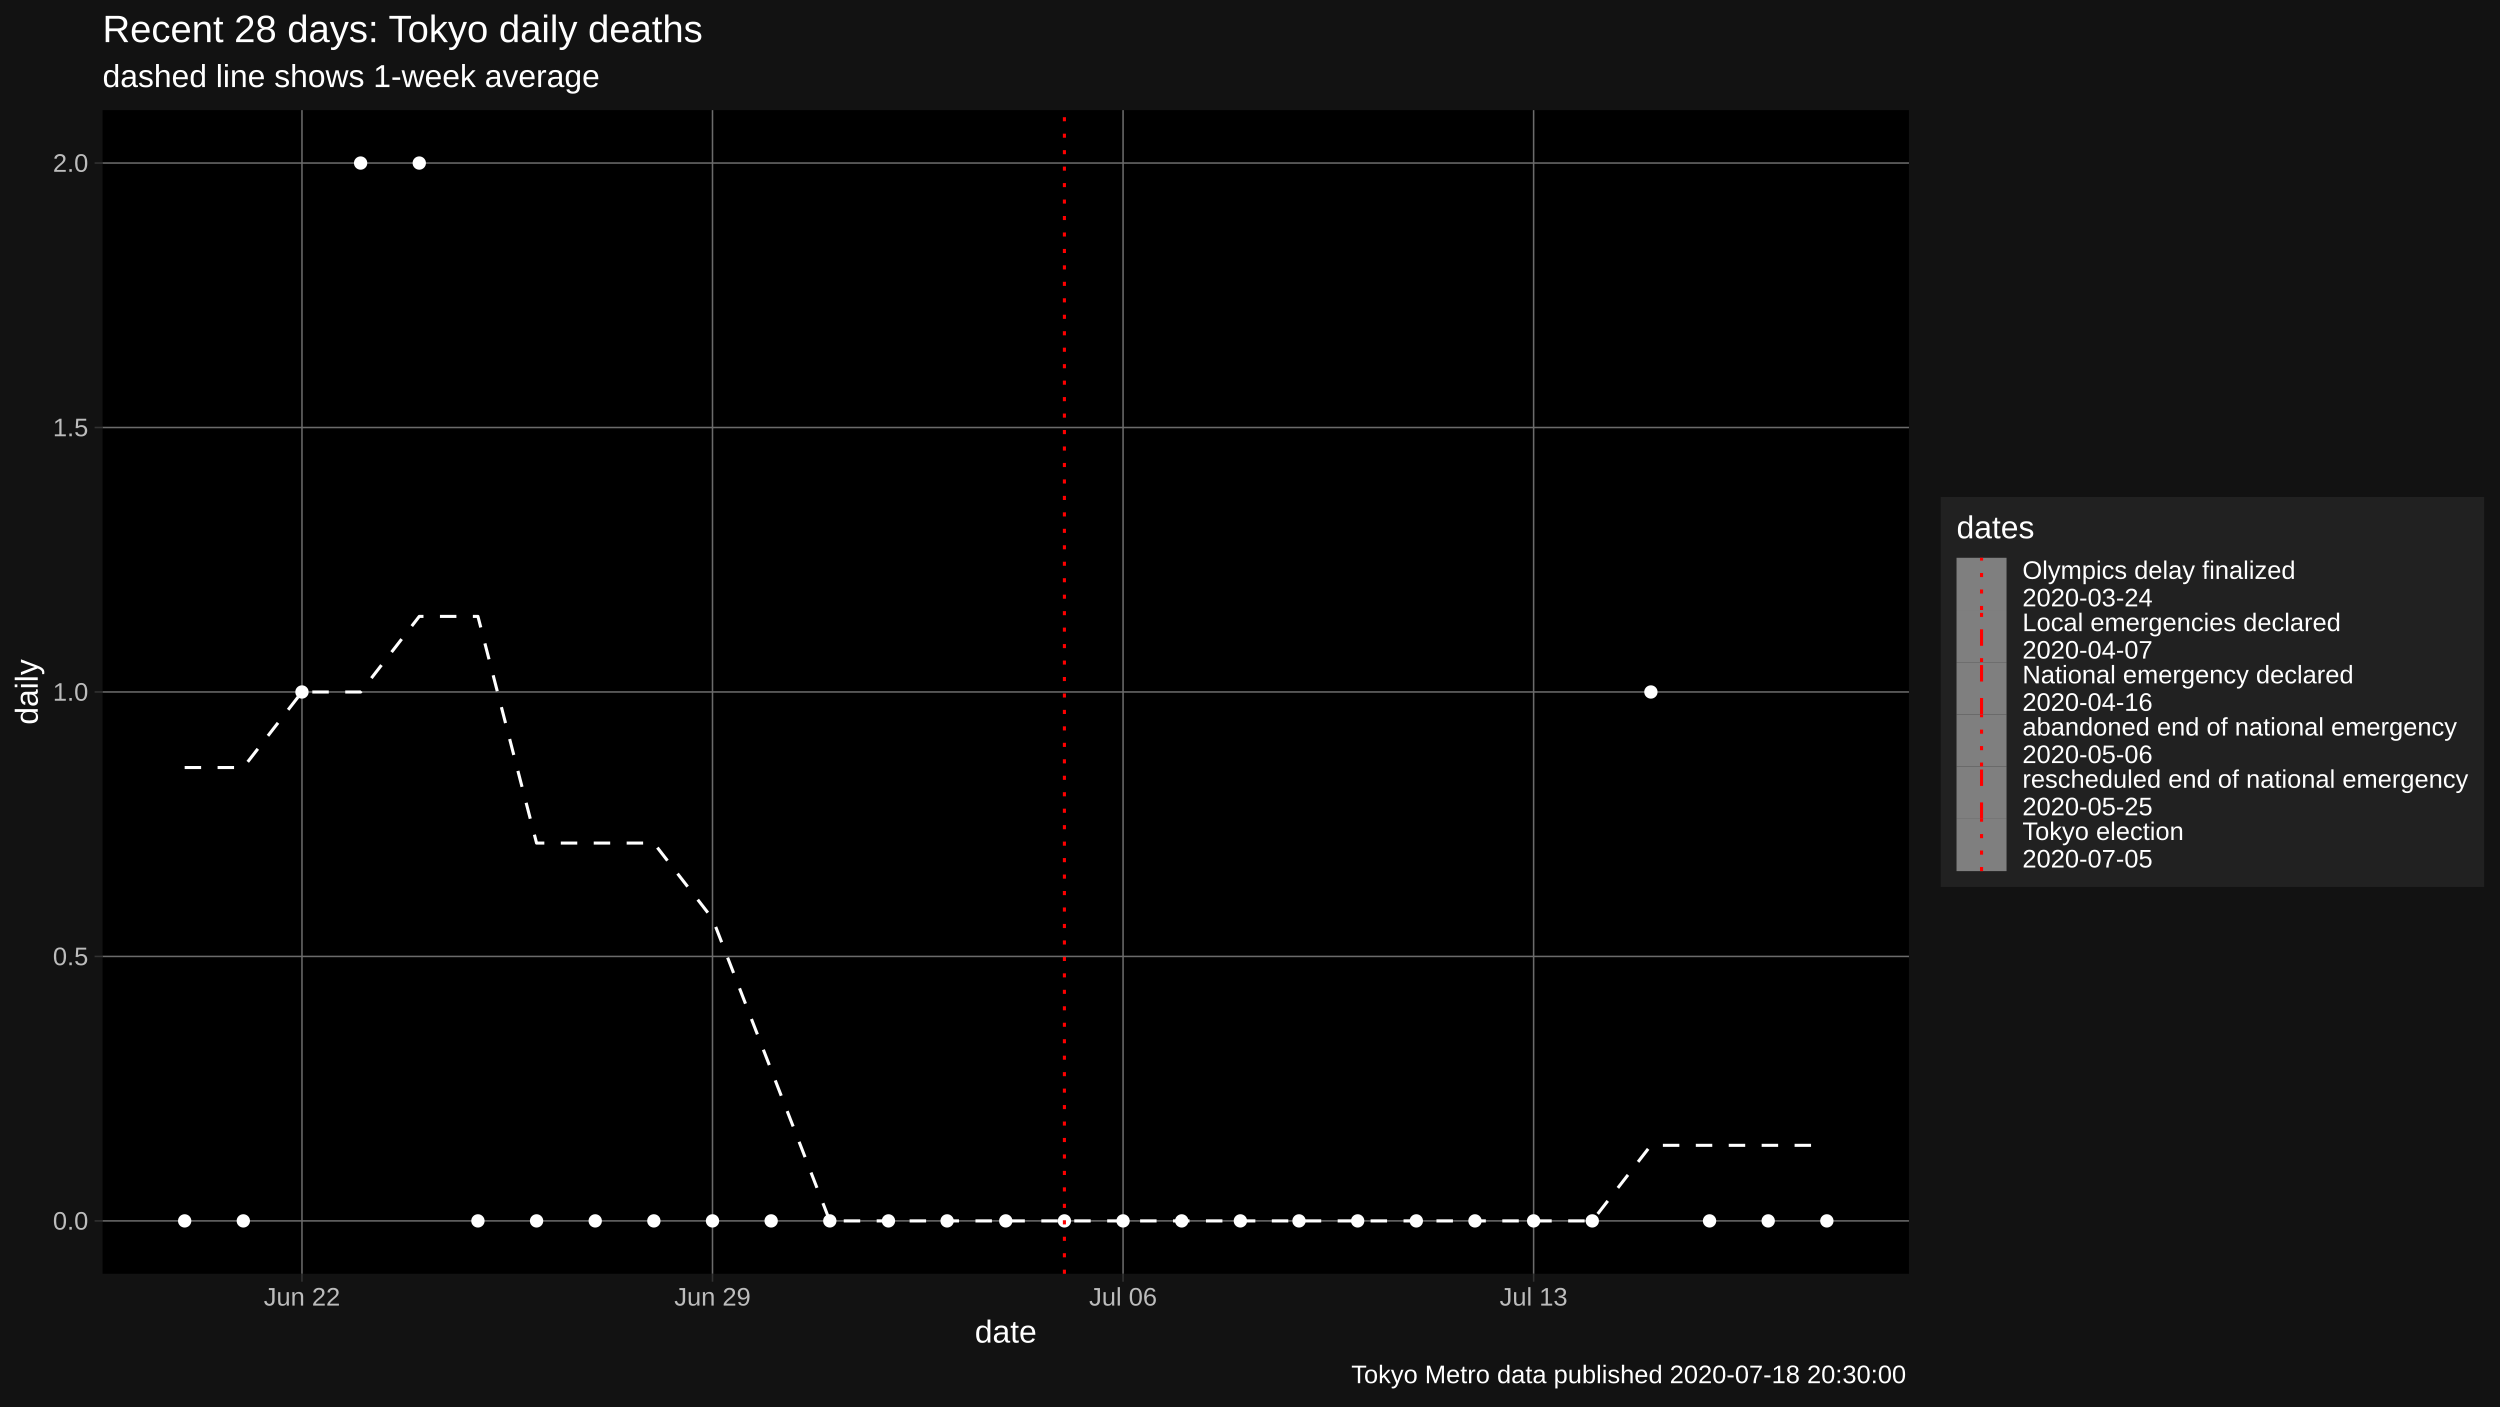
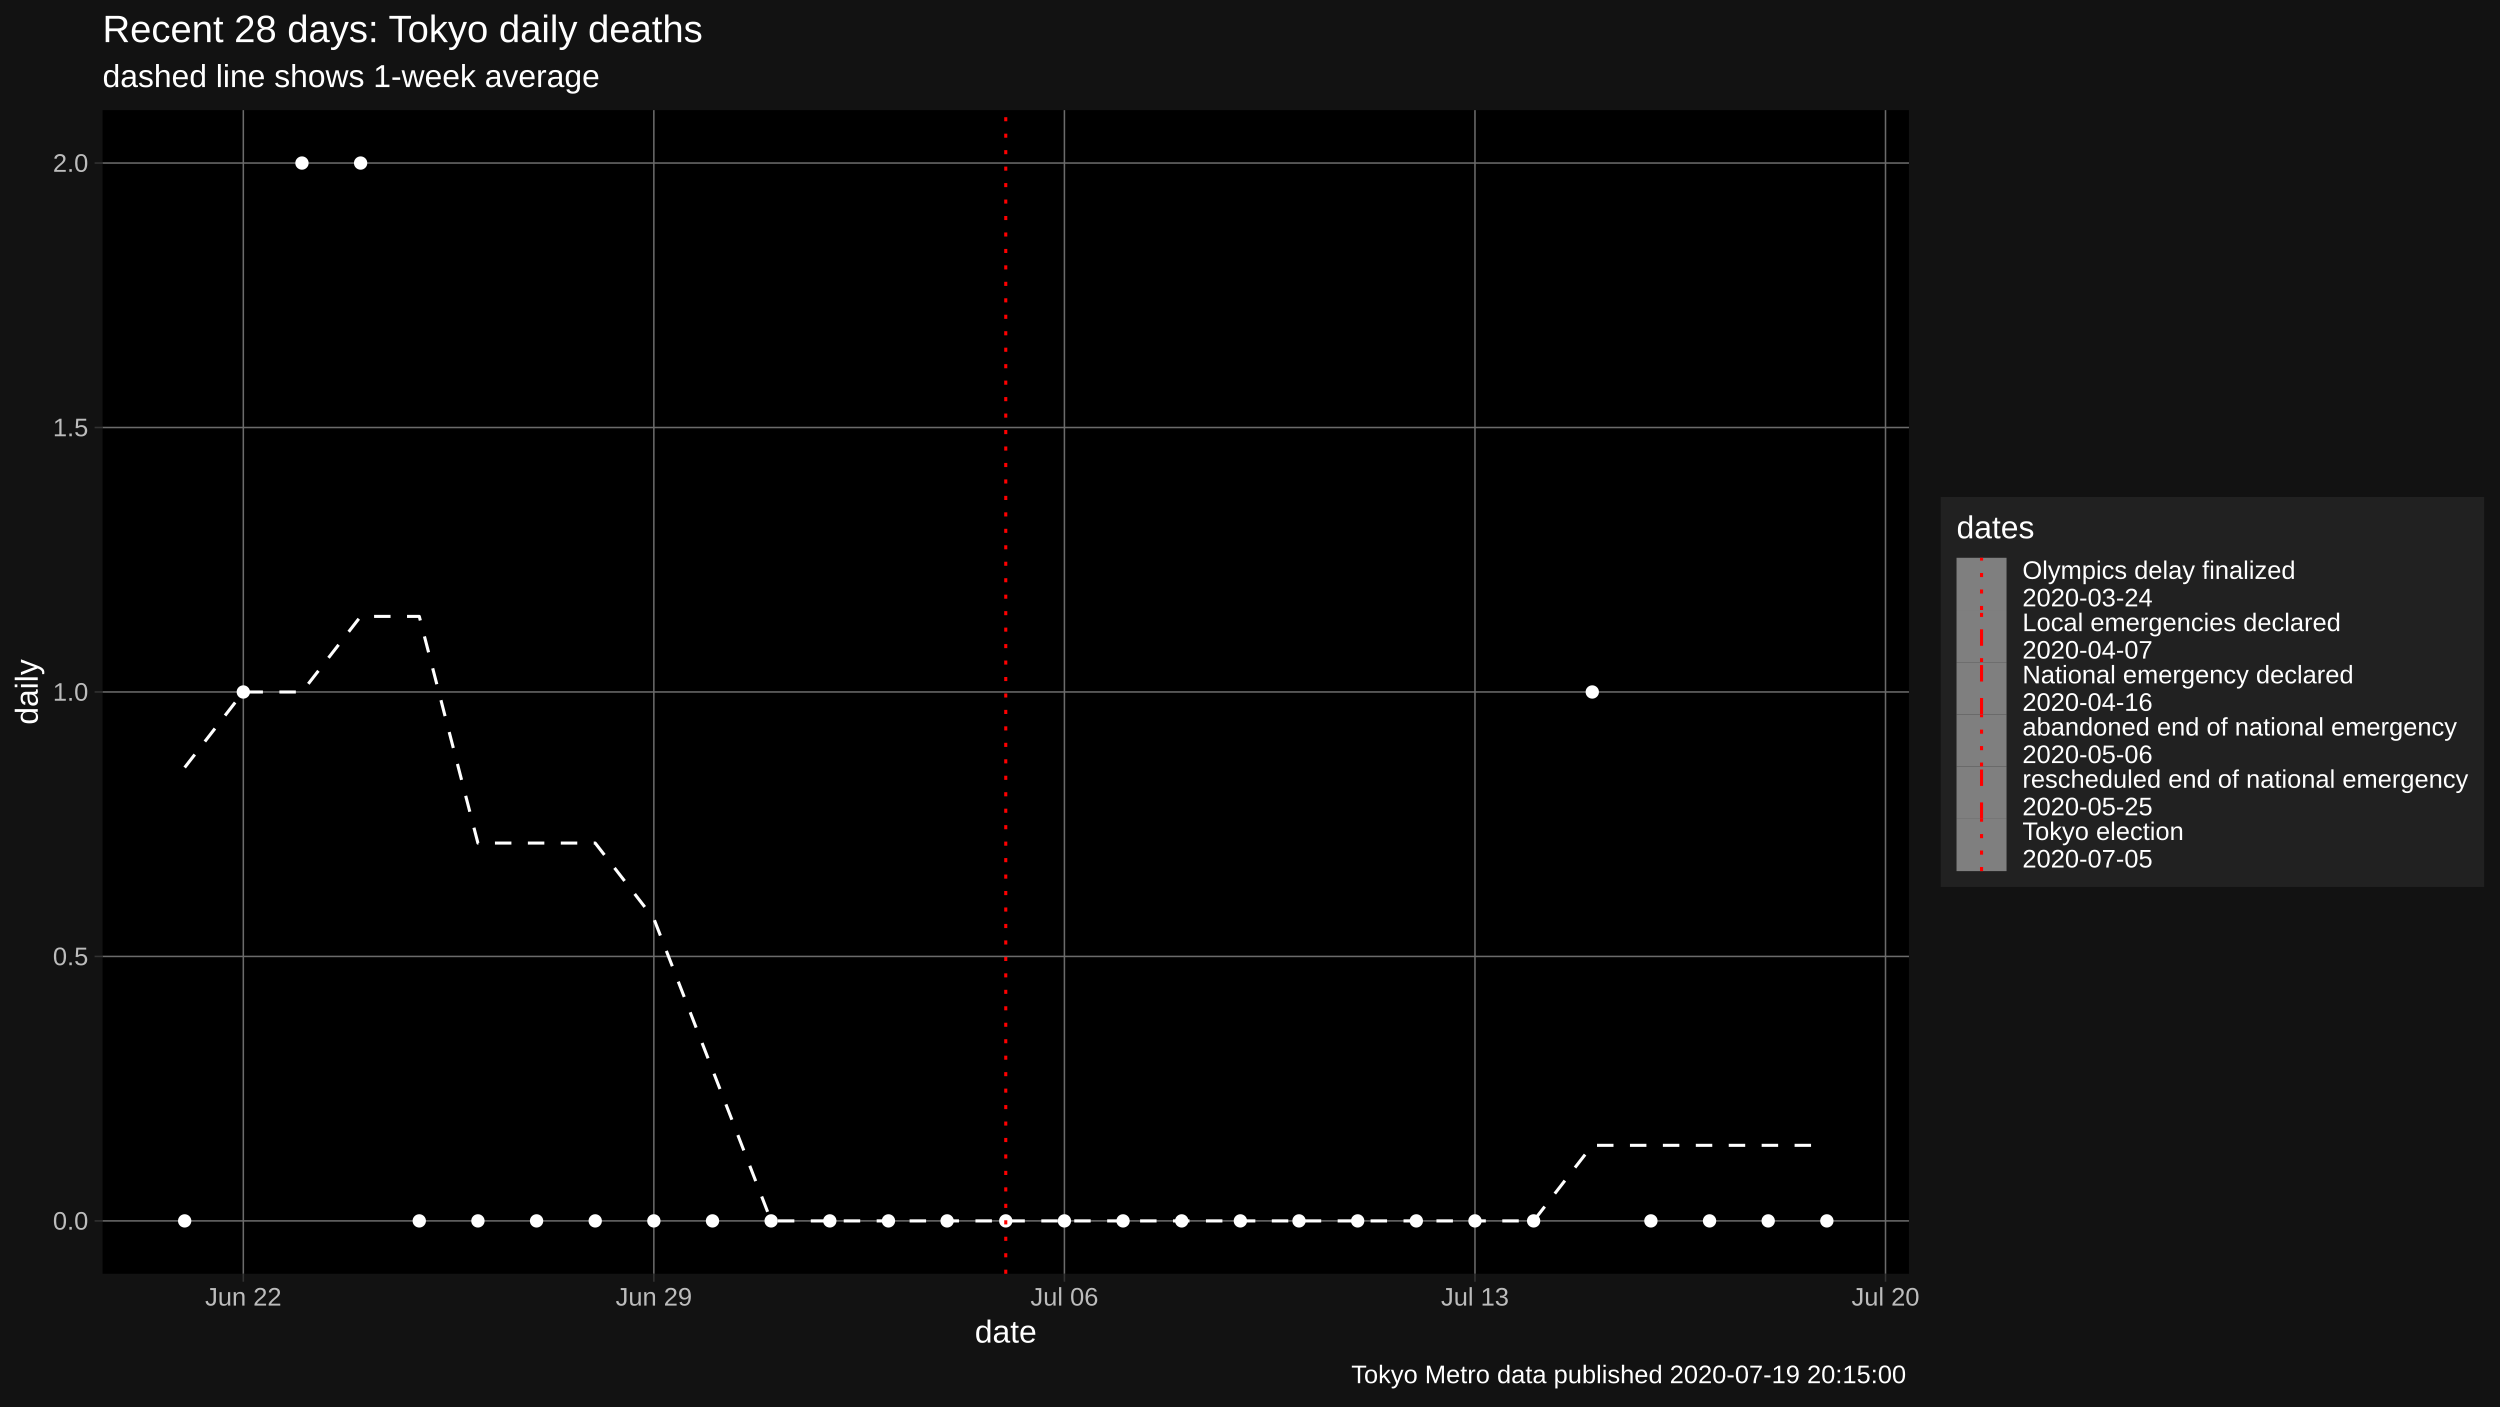
<svg xmlns="http://www.w3.org/2000/svg" viewBox="0 0 864.00 486.00">
  <defs>
    <style type="text/css">
    line, polyline, polygon, path, rect, circle {
      fill: none;
      stroke: #000000;
      stroke-linecap: round;
      stroke-linejoin: round;
      stroke-miterlimit: 10.00;
    }
  </style>
  </defs>
  <rect width="100%" height="100%" style="stroke: none; fill: #FFFFFF;" />
  <rect x="0.00" y="0.00" width="864.00" height="486.00" style="stroke-width: 1.07; stroke: #121212; fill: #121212;" />
  <defs>
    <clipPath id="cpMzUuNDR8NjU5Ljc0fDQ0MC4yMnwzOC4wNw==">
      <rect x="35.44" y="38.07" width="624.30" height="402.15" />
    </clipPath>
  </defs>
  <rect x="35.44" y="38.07" width="624.30" height="402.15" style="stroke-width: 1.07; stroke: none; fill: #000000;" clip-path="url(#cpMzUuNDR8NjU5Ljc0fDQ0MC4yMnwzOC4wNw==)" />
  <polyline points="35.44,421.94 659.74,421.94 " style="stroke-width: 0.53; stroke: #6B6B6B; stroke-linecap: butt;" clip-path="url(#cpMzUuNDR8NjU5Ljc0fDQ0MC4yMnwzOC4wNw==)" />
  <polyline points="35.44,330.54 659.74,330.54 " style="stroke-width: 0.53; stroke: #6B6B6B; stroke-linecap: butt;" clip-path="url(#cpMzUuNDR8NjU5Ljc0fDQ0MC4yMnwzOC4wNw==)" />
  <polyline points="35.44,239.15 659.74,239.15 " style="stroke-width: 0.53; stroke: #6B6B6B; stroke-linecap: butt;" clip-path="url(#cpMzUuNDR8NjU5Ljc0fDQ0MC4yMnwzOC4wNw==)" />
  <polyline points="35.44,147.75 659.74,147.75 " style="stroke-width: 0.53; stroke: #6B6B6B; stroke-linecap: butt;" clip-path="url(#cpMzUuNDR8NjU5Ljc0fDQ0MC4yMnwzOC4wNw==)" />
  <polyline points="35.44,56.35 659.74,56.35 " style="stroke-width: 0.53; stroke: #6B6B6B; stroke-linecap: butt;" clip-path="url(#cpMzUuNDR8NjU5Ljc0fDQ0MC4yMnwzOC4wNw==)" />
-   <polyline points="104.36,440.22 104.36,38.07 " style="stroke-width: 0.53; stroke: #6B6B6B; stroke-linecap: butt;" clip-path="url(#cpMzUuNDR8NjU5Ljc0fDQ0MC4yMnwzOC4wNw==)" />
-   <polyline points="246.24,440.22 246.24,38.07 " style="stroke-width: 0.53; stroke: #6B6B6B; stroke-linecap: butt;" clip-path="url(#cpMzUuNDR8NjU5Ljc0fDQ0MC4yMnwzOC4wNw==)" />
-   <polyline points="388.13,440.22 388.13,38.07 " style="stroke-width: 0.53; stroke: #6B6B6B; stroke-linecap: butt;" clip-path="url(#cpMzUuNDR8NjU5Ljc0fDQ0MC4yMnwzOC4wNw==)" />
-   <polyline points="530.02,440.22 530.02,38.07 " style="stroke-width: 0.53; stroke: #6B6B6B; stroke-linecap: butt;" clip-path="url(#cpMzUuNDR8NjU5Ljc0fDQ0MC4yMnwzOC4wNw==)" />
-   <polyline points="63.82,265.26 84.09,265.26 104.36,239.15 124.63,239.15 144.90,213.03 165.17,213.03 185.44,291.37 205.71,291.37 225.97,291.37 246.24,317.49 266.51,369.72 286.78,421.94 307.05,421.94 327.32,421.94 347.59,421.94 367.86,421.94 388.13,421.94 408.40,421.94 428.67,421.94 448.94,421.94 469.21,421.94 489.48,421.94 509.75,421.94 530.02,421.94 550.29,421.94 570.55,395.83 590.82,395.83 611.09,395.83 631.36,395.83 " style="stroke-width: 1.07; stroke: #FFFFFF; stroke-dasharray: 5.69,5.69; stroke-linecap: butt;" clip-path="url(#cpMzUuNDR8NjU5Ljc0fDQ0MC4yMnwzOC4wNw==)" />
+   <polyline points="84.09,440.22 84.09,38.07 " style="stroke-width: 0.53; stroke: #6B6B6B; stroke-linecap: butt;" clip-path="url(#cpMzUuNDR8NjU5Ljc0fDQ0MC4yMnwzOC4wNw==)" />
+   <polyline points="225.97,440.22 225.97,38.07 " style="stroke-width: 0.53; stroke: #6B6B6B; stroke-linecap: butt;" clip-path="url(#cpMzUuNDR8NjU5Ljc0fDQ0MC4yMnwzOC4wNw==)" />
+   <polyline points="367.86,440.22 367.86,38.07 " style="stroke-width: 0.53; stroke: #6B6B6B; stroke-linecap: butt;" clip-path="url(#cpMzUuNDR8NjU5Ljc0fDQ0MC4yMnwzOC4wNw==)" />
+   <polyline points="509.75,440.22 509.75,38.07 " style="stroke-width: 0.53; stroke: #6B6B6B; stroke-linecap: butt;" clip-path="url(#cpMzUuNDR8NjU5Ljc0fDQ0MC4yMnwzOC4wNw==)" />
+   <polyline points="651.63,440.22 651.63,38.07 " style="stroke-width: 0.53; stroke: #6B6B6B; stroke-linecap: butt;" clip-path="url(#cpMzUuNDR8NjU5Ljc0fDQ0MC4yMnwzOC4wNw==)" />
+   <polyline points="63.82,265.26 84.09,239.15 104.36,239.15 124.63,213.03 144.90,213.03 165.17,291.37 185.44,291.37 205.71,291.37 225.97,317.49 246.24,369.72 266.51,421.94 286.78,421.94 307.05,421.94 327.32,421.94 347.59,421.94 367.86,421.94 388.13,421.94 408.40,421.94 428.67,421.94 448.94,421.94 469.21,421.94 489.48,421.94 509.75,421.94 530.02,421.94 550.29,395.83 570.55,395.83 590.82,395.83 611.09,395.83 631.36,395.83 " style="stroke-width: 1.07; stroke: #FFFFFF; stroke-dasharray: 5.69,5.69; stroke-linecap: butt;" clip-path="url(#cpMzUuNDR8NjU5Ljc0fDQ0MC4yMnwzOC4wNw==)" />
  <circle cx="63.82" cy="421.94" r="1.95" style="stroke-width: 0.71; stroke: #FFFFFF; fill: #FFFFFF;" clip-path="url(#cpMzUuNDR8NjU5Ljc0fDQ0MC4yMnwzOC4wNw==)" />
-   <circle cx="84.09" cy="421.94" r="1.95" style="stroke-width: 0.71; stroke: #FFFFFF; fill: #FFFFFF;" clip-path="url(#cpMzUuNDR8NjU5Ljc0fDQ0MC4yMnwzOC4wNw==)" />
-   <circle cx="104.36" cy="239.15" r="1.95" style="stroke-width: 0.71; stroke: #FFFFFF; fill: #FFFFFF;" clip-path="url(#cpMzUuNDR8NjU5Ljc0fDQ0MC4yMnwzOC4wNw==)" />
+   <circle cx="84.09" cy="239.15" r="1.95" style="stroke-width: 0.71; stroke: #FFFFFF; fill: #FFFFFF;" clip-path="url(#cpMzUuNDR8NjU5Ljc0fDQ0MC4yMnwzOC4wNw==)" />
+   <circle cx="104.36" cy="56.35" r="1.95" style="stroke-width: 0.71; stroke: #FFFFFF; fill: #FFFFFF;" clip-path="url(#cpMzUuNDR8NjU5Ljc0fDQ0MC4yMnwzOC4wNw==)" />
  <circle cx="124.63" cy="56.35" r="1.95" style="stroke-width: 0.71; stroke: #FFFFFF; fill: #FFFFFF;" clip-path="url(#cpMzUuNDR8NjU5Ljc0fDQ0MC4yMnwzOC4wNw==)" />
-   <circle cx="144.90" cy="56.35" r="1.95" style="stroke-width: 0.71; stroke: #FFFFFF; fill: #FFFFFF;" clip-path="url(#cpMzUuNDR8NjU5Ljc0fDQ0MC4yMnwzOC4wNw==)" />
+   <circle cx="144.90" cy="421.94" r="1.95" style="stroke-width: 0.71; stroke: #FFFFFF; fill: #FFFFFF;" clip-path="url(#cpMzUuNDR8NjU5Ljc0fDQ0MC4yMnwzOC4wNw==)" />
  <circle cx="165.17" cy="421.94" r="1.95" style="stroke-width: 0.71; stroke: #FFFFFF; fill: #FFFFFF;" clip-path="url(#cpMzUuNDR8NjU5Ljc0fDQ0MC4yMnwzOC4wNw==)" />
  <circle cx="185.44" cy="421.94" r="1.95" style="stroke-width: 0.71; stroke: #FFFFFF; fill: #FFFFFF;" clip-path="url(#cpMzUuNDR8NjU5Ljc0fDQ0MC4yMnwzOC4wNw==)" />
  <circle cx="205.71" cy="421.94" r="1.95" style="stroke-width: 0.71; stroke: #FFFFFF; fill: #FFFFFF;" clip-path="url(#cpMzUuNDR8NjU5Ljc0fDQ0MC4yMnwzOC4wNw==)" />
  <circle cx="225.97" cy="421.94" r="1.95" style="stroke-width: 0.71; stroke: #FFFFFF; fill: #FFFFFF;" clip-path="url(#cpMzUuNDR8NjU5Ljc0fDQ0MC4yMnwzOC4wNw==)" />
  <circle cx="246.24" cy="421.94" r="1.95" style="stroke-width: 0.71; stroke: #FFFFFF; fill: #FFFFFF;" clip-path="url(#cpMzUuNDR8NjU5Ljc0fDQ0MC4yMnwzOC4wNw==)" />
  <circle cx="266.51" cy="421.94" r="1.95" style="stroke-width: 0.71; stroke: #FFFFFF; fill: #FFFFFF;" clip-path="url(#cpMzUuNDR8NjU5Ljc0fDQ0MC4yMnwzOC4wNw==)" />
  <circle cx="286.78" cy="421.94" r="1.95" style="stroke-width: 0.71; stroke: #FFFFFF; fill: #FFFFFF;" clip-path="url(#cpMzUuNDR8NjU5Ljc0fDQ0MC4yMnwzOC4wNw==)" />
  <circle cx="307.05" cy="421.94" r="1.95" style="stroke-width: 0.71; stroke: #FFFFFF; fill: #FFFFFF;" clip-path="url(#cpMzUuNDR8NjU5Ljc0fDQ0MC4yMnwzOC4wNw==)" />
  <circle cx="327.32" cy="421.94" r="1.95" style="stroke-width: 0.71; stroke: #FFFFFF; fill: #FFFFFF;" clip-path="url(#cpMzUuNDR8NjU5Ljc0fDQ0MC4yMnwzOC4wNw==)" />
  <circle cx="347.59" cy="421.94" r="1.95" style="stroke-width: 0.71; stroke: #FFFFFF; fill: #FFFFFF;" clip-path="url(#cpMzUuNDR8NjU5Ljc0fDQ0MC4yMnwzOC4wNw==)" />
  <circle cx="367.86" cy="421.94" r="1.95" style="stroke-width: 0.71; stroke: #FFFFFF; fill: #FFFFFF;" clip-path="url(#cpMzUuNDR8NjU5Ljc0fDQ0MC4yMnwzOC4wNw==)" />
  <circle cx="388.13" cy="421.94" r="1.95" style="stroke-width: 0.71; stroke: #FFFFFF; fill: #FFFFFF;" clip-path="url(#cpMzUuNDR8NjU5Ljc0fDQ0MC4yMnwzOC4wNw==)" />
  <circle cx="408.40" cy="421.94" r="1.95" style="stroke-width: 0.71; stroke: #FFFFFF; fill: #FFFFFF;" clip-path="url(#cpMzUuNDR8NjU5Ljc0fDQ0MC4yMnwzOC4wNw==)" />
  <circle cx="428.67" cy="421.94" r="1.95" style="stroke-width: 0.71; stroke: #FFFFFF; fill: #FFFFFF;" clip-path="url(#cpMzUuNDR8NjU5Ljc0fDQ0MC4yMnwzOC4wNw==)" />
  <circle cx="448.94" cy="421.94" r="1.95" style="stroke-width: 0.71; stroke: #FFFFFF; fill: #FFFFFF;" clip-path="url(#cpMzUuNDR8NjU5Ljc0fDQ0MC4yMnwzOC4wNw==)" />
  <circle cx="469.21" cy="421.94" r="1.95" style="stroke-width: 0.71; stroke: #FFFFFF; fill: #FFFFFF;" clip-path="url(#cpMzUuNDR8NjU5Ljc0fDQ0MC4yMnwzOC4wNw==)" />
  <circle cx="489.48" cy="421.94" r="1.95" style="stroke-width: 0.71; stroke: #FFFFFF; fill: #FFFFFF;" clip-path="url(#cpMzUuNDR8NjU5Ljc0fDQ0MC4yMnwzOC4wNw==)" />
  <circle cx="509.75" cy="421.94" r="1.95" style="stroke-width: 0.71; stroke: #FFFFFF; fill: #FFFFFF;" clip-path="url(#cpMzUuNDR8NjU5Ljc0fDQ0MC4yMnwzOC4wNw==)" />
  <circle cx="530.02" cy="421.94" r="1.95" style="stroke-width: 0.71; stroke: #FFFFFF; fill: #FFFFFF;" clip-path="url(#cpMzUuNDR8NjU5Ljc0fDQ0MC4yMnwzOC4wNw==)" />
-   <circle cx="550.29" cy="421.94" r="1.95" style="stroke-width: 0.71; stroke: #FFFFFF; fill: #FFFFFF;" clip-path="url(#cpMzUuNDR8NjU5Ljc0fDQ0MC4yMnwzOC4wNw==)" />
-   <circle cx="570.55" cy="239.15" r="1.95" style="stroke-width: 0.71; stroke: #FFFFFF; fill: #FFFFFF;" clip-path="url(#cpMzUuNDR8NjU5Ljc0fDQ0MC4yMnwzOC4wNw==)" />
+   <circle cx="550.29" cy="239.15" r="1.95" style="stroke-width: 0.71; stroke: #FFFFFF; fill: #FFFFFF;" clip-path="url(#cpMzUuNDR8NjU5Ljc0fDQ0MC4yMnwzOC4wNw==)" />
+   <circle cx="570.55" cy="421.94" r="1.95" style="stroke-width: 0.71; stroke: #FFFFFF; fill: #FFFFFF;" clip-path="url(#cpMzUuNDR8NjU5Ljc0fDQ0MC4yMnwzOC4wNw==)" />
  <circle cx="590.82" cy="421.94" r="1.95" style="stroke-width: 0.71; stroke: #FFFFFF; fill: #FFFFFF;" clip-path="url(#cpMzUuNDR8NjU5Ljc0fDQ0MC4yMnwzOC4wNw==)" />
  <circle cx="611.09" cy="421.94" r="1.95" style="stroke-width: 0.71; stroke: #FFFFFF; fill: #FFFFFF;" clip-path="url(#cpMzUuNDR8NjU5Ljc0fDQ0MC4yMnwzOC4wNw==)" />
  <circle cx="631.36" cy="421.94" r="1.95" style="stroke-width: 0.71; stroke: #FFFFFF; fill: #FFFFFF;" clip-path="url(#cpMzUuNDR8NjU5Ljc0fDQ0MC4yMnwzOC4wNw==)" />
-   <line x1="367.86" y1="440.22" x2="367.86" y2="38.07" style="stroke-width: 1.07; stroke: #FF0000; stroke-dasharray: 1.42,4.27; stroke-linecap: butt;" clip-path="url(#cpMzUuNDR8NjU5Ljc0fDQ0MC4yMnwzOC4wNw==)" />
+   <line x1="347.59" y1="440.22" x2="347.59" y2="38.07" style="stroke-width: 1.07; stroke: #FF0000; stroke-dasharray: 1.42,4.27; stroke-linecap: butt;" clip-path="url(#cpMzUuNDR8NjU5Ljc0fDQ0MC4yMnwzOC4wNw==)" />
  <defs>
    <clipPath id="cpMC4wMHw4NjQuMDB8NDg2LjAwfDAuMDA=">
      <rect x="0.00" y="0.00" width="864.00" height="486.00" />
    </clipPath>
  </defs>
  <g clip-path="url(#cpMC4wMHw4NjQuMDB8NDg2LjAwfDAuMDA=)">
    <text x="18.28" y="424.97" style="font-size: 8.80px; fill: #BCBCBC; font-family: Liberation Sans;" textLength="12.23px" lengthAdjust="spacingAndGlyphs">0.0</text>
  </g>
  <g clip-path="url(#cpMC4wMHw4NjQuMDB8NDg2LjAwfDAuMDA=)">
    <text x="18.28" y="333.57" style="font-size: 8.80px; fill: #BCBCBC; font-family: Liberation Sans;" textLength="12.23px" lengthAdjust="spacingAndGlyphs">0.5</text>
  </g>
  <g clip-path="url(#cpMC4wMHw4NjQuMDB8NDg2LjAwfDAuMDA=)">
    <text x="18.28" y="242.17" style="font-size: 8.80px; fill: #BCBCBC; font-family: Liberation Sans;" textLength="12.23px" lengthAdjust="spacingAndGlyphs">1.0</text>
  </g>
  <g clip-path="url(#cpMC4wMHw4NjQuMDB8NDg2LjAwfDAuMDA=)">
    <text x="18.28" y="150.77" style="font-size: 8.80px; fill: #BCBCBC; font-family: Liberation Sans;" textLength="12.23px" lengthAdjust="spacingAndGlyphs">1.5</text>
  </g>
  <g clip-path="url(#cpMC4wMHw4NjQuMDB8NDg2LjAwfDAuMDA=)">
    <text x="18.28" y="59.38" style="font-size: 8.80px; fill: #BCBCBC; font-family: Liberation Sans;" textLength="12.23px" lengthAdjust="spacingAndGlyphs">2.0</text>
  </g>
  <polyline points="32.70,421.94 35.44,421.94 " style="stroke-width: 0.53; stroke: #333333; stroke-linecap: butt;" clip-path="url(#cpMC4wMHw4NjQuMDB8NDg2LjAwfDAuMDA=)" />
  <polyline points="32.70,330.54 35.44,330.54 " style="stroke-width: 0.53; stroke: #333333; stroke-linecap: butt;" clip-path="url(#cpMC4wMHw4NjQuMDB8NDg2LjAwfDAuMDA=)" />
  <polyline points="32.70,239.15 35.44,239.15 " style="stroke-width: 0.53; stroke: #333333; stroke-linecap: butt;" clip-path="url(#cpMC4wMHw4NjQuMDB8NDg2LjAwfDAuMDA=)" />
  <polyline points="32.70,147.75 35.44,147.75 " style="stroke-width: 0.53; stroke: #333333; stroke-linecap: butt;" clip-path="url(#cpMC4wMHw4NjQuMDB8NDg2LjAwfDAuMDA=)" />
  <polyline points="32.70,56.35 35.44,56.35 " style="stroke-width: 0.53; stroke: #333333; stroke-linecap: butt;" clip-path="url(#cpMC4wMHw4NjQuMDB8NDg2LjAwfDAuMDA=)" />
-   <polyline points="104.36,442.96 104.36,440.22 " style="stroke-width: 0.53; stroke: #333333; stroke-linecap: butt;" clip-path="url(#cpMC4wMHw4NjQuMDB8NDg2LjAwfDAuMDA=)" />
-   <polyline points="246.24,442.96 246.24,440.22 " style="stroke-width: 0.53; stroke: #333333; stroke-linecap: butt;" clip-path="url(#cpMC4wMHw4NjQuMDB8NDg2LjAwfDAuMDA=)" />
-   <polyline points="388.13,442.96 388.13,440.22 " style="stroke-width: 0.53; stroke: #333333; stroke-linecap: butt;" clip-path="url(#cpMC4wMHw4NjQuMDB8NDg2LjAwfDAuMDA=)" />
-   <polyline points="530.02,442.96 530.02,440.22 " style="stroke-width: 0.53; stroke: #333333; stroke-linecap: butt;" clip-path="url(#cpMC4wMHw4NjQuMDB8NDg2LjAwfDAuMDA=)" />
+   <polyline points="84.09,442.96 84.09,440.22 " style="stroke-width: 0.53; stroke: #333333; stroke-linecap: butt;" clip-path="url(#cpMC4wMHw4NjQuMDB8NDg2LjAwfDAuMDA=)" />
+   <polyline points="225.97,442.96 225.97,440.22 " style="stroke-width: 0.53; stroke: #333333; stroke-linecap: butt;" clip-path="url(#cpMC4wMHw4NjQuMDB8NDg2LjAwfDAuMDA=)" />
+   <polyline points="367.86,442.96 367.86,440.22 " style="stroke-width: 0.53; stroke: #333333; stroke-linecap: butt;" clip-path="url(#cpMC4wMHw4NjQuMDB8NDg2LjAwfDAuMDA=)" />
+   <polyline points="509.75,442.96 509.75,440.22 " style="stroke-width: 0.53; stroke: #333333; stroke-linecap: butt;" clip-path="url(#cpMC4wMHw4NjQuMDB8NDg2LjAwfDAuMDA=)" />
+   <polyline points="651.63,442.96 651.63,440.22 " style="stroke-width: 0.53; stroke: #333333; stroke-linecap: butt;" clip-path="url(#cpMC4wMHw4NjQuMDB8NDg2LjAwfDAuMDA=)" />
  <g clip-path="url(#cpMC4wMHw4NjQuMDB8NDg2LjAwfDAuMDA=)">
-     <text x="91.15" y="451.21" style="font-size: 8.80px; fill: #BCBCBC; font-family: Liberation Sans;" textLength="26.42px" lengthAdjust="spacingAndGlyphs">Jun 22</text>
+     <text x="70.88" y="451.21" style="font-size: 8.80px; fill: #BCBCBC; font-family: Liberation Sans;" textLength="26.42px" lengthAdjust="spacingAndGlyphs">Jun 22</text>
  </g>
  <g clip-path="url(#cpMC4wMHw4NjQuMDB8NDg2LjAwfDAuMDA=)">
-     <text x="233.03" y="451.21" style="font-size: 8.80px; fill: #BCBCBC; font-family: Liberation Sans;" textLength="26.42px" lengthAdjust="spacingAndGlyphs">Jun 29</text>
+     <text x="212.76" y="451.21" style="font-size: 8.80px; fill: #BCBCBC; font-family: Liberation Sans;" textLength="26.42px" lengthAdjust="spacingAndGlyphs">Jun 29</text>
  </g>
  <g clip-path="url(#cpMC4wMHw4NjQuMDB8NDg2LjAwfDAuMDA=)">
-     <text x="376.39" y="451.21" style="font-size: 8.80px; fill: #BCBCBC; font-family: Liberation Sans;" textLength="23.48px" lengthAdjust="spacingAndGlyphs">Jul 06</text>
+     <text x="356.12" y="451.21" style="font-size: 8.80px; fill: #BCBCBC; font-family: Liberation Sans;" textLength="23.48px" lengthAdjust="spacingAndGlyphs">Jul 06</text>
  </g>
  <g clip-path="url(#cpMC4wMHw4NjQuMDB8NDg2LjAwfDAuMDA=)">
-     <text x="518.27" y="451.21" style="font-size: 8.80px; fill: #BCBCBC; font-family: Liberation Sans;" textLength="23.48px" lengthAdjust="spacingAndGlyphs">Jul 13</text>
+     <text x="498.01" y="451.21" style="font-size: 8.80px; fill: #BCBCBC; font-family: Liberation Sans;" textLength="23.48px" lengthAdjust="spacingAndGlyphs">Jul 13</text>
+   </g>
+   <g clip-path="url(#cpMC4wMHw4NjQuMDB8NDg2LjAwfDAuMDA=)">
+     <text x="639.89" y="451.21" style="font-size: 8.80px; fill: #BCBCBC; font-family: Liberation Sans;" textLength="23.48px" lengthAdjust="spacingAndGlyphs">Jul 20</text>
  </g>
  <g clip-path="url(#cpMC4wMHw4NjQuMDB8NDg2LjAwfDAuMDA=)">
    <text x="336.89" y="464.01" style="font-size: 11.00px; fill: #FFFFFF; font-family: Liberation Sans;" textLength="21.41px" lengthAdjust="spacingAndGlyphs">date</text>
  </g>
  <g clip-path="url(#cpMC4wMHw4NjQuMDB8NDg2LjAwfDAuMDA=)">
    <text transform="translate(13.05,250.46) rotate(-90)" style="font-size: 11.00px; fill: #FFFFFF; font-family: Liberation Sans;" textLength="22.62px" lengthAdjust="spacingAndGlyphs">daily</text>
  </g>
  <rect x="670.70" y="171.75" width="187.82" height="134.79" style="stroke-width: 1.07; stroke: none; fill: #212121;" clip-path="url(#cpMC4wMHw4NjQuMDB8NDg2LjAwfDAuMDA=)" />
  <g clip-path="url(#cpMC4wMHw4NjQuMDB8NDg2LjAwfDAuMDA=)">
    <text x="676.18" y="186.04" style="font-size: 11.00px; fill: #FFFFFF; font-family: Liberation Sans;" textLength="26.91px" lengthAdjust="spacingAndGlyphs">dates</text>
  </g>
  <rect x="676.18" y="192.77" width="17.28" height="18.05" style="stroke-width: 1.07; stroke: none; fill: #7F7F7F;" clip-path="url(#cpMC4wMHw4NjQuMDB8NDg2LjAwfDAuMDA=)" />
  <line x1="684.82" y1="210.82" x2="684.82" y2="192.77" style="stroke-width: 1.07; stroke: #FF0000; stroke-dasharray: 1.42,4.27; stroke-linecap: butt;" clip-path="url(#cpMC4wMHw4NjQuMDB8NDg2LjAwfDAuMDA=)" />
  <rect x="676.18" y="210.82" width="17.28" height="18.05" style="stroke-width: 1.07; stroke: none; fill: #7F7F7F;" clip-path="url(#cpMC4wMHw4NjQuMDB8NDg2LjAwfDAuMDA=)" />
  <line x1="684.82" y1="228.87" x2="684.82" y2="210.82" style="stroke-width: 1.07; stroke: #FF0000; stroke-dasharray: 1.42,4.27,5.69,4.27; stroke-linecap: butt;" clip-path="url(#cpMC4wMHw4NjQuMDB8NDg2LjAwfDAuMDA=)" />
  <rect x="676.18" y="228.87" width="17.28" height="18.05" style="stroke-width: 1.07; stroke: none; fill: #7F7F7F;" clip-path="url(#cpMC4wMHw4NjQuMDB8NDg2LjAwfDAuMDA=)" />
  <line x1="684.82" y1="246.91" x2="684.82" y2="228.87" style="stroke-width: 1.07; stroke: #FF0000; stroke-dasharray: 5.69,5.69; stroke-linecap: butt;" clip-path="url(#cpMC4wMHw4NjQuMDB8NDg2LjAwfDAuMDA=)" />
  <rect x="676.18" y="246.91" width="17.28" height="18.05" style="stroke-width: 1.07; stroke: none; fill: #7F7F7F;" clip-path="url(#cpMC4wMHw4NjQuMDB8NDg2LjAwfDAuMDA=)" />
  <line x1="684.82" y1="264.96" x2="684.82" y2="246.91" style="stroke-width: 1.07; stroke: #FF0000; stroke-dasharray: 1.42,4.27; stroke-linecap: butt;" clip-path="url(#cpMC4wMHw4NjQuMDB8NDg2LjAwfDAuMDA=)" />
  <rect x="676.18" y="264.96" width="17.28" height="18.05" style="stroke-width: 1.07; stroke: none; fill: #7F7F7F;" clip-path="url(#cpMC4wMHw4NjQuMDB8NDg2LjAwfDAuMDA=)" />
  <line x1="684.82" y1="283.01" x2="684.82" y2="264.96" style="stroke-width: 1.07; stroke: #FF0000; stroke-dasharray: 5.69,5.69; stroke-linecap: butt;" clip-path="url(#cpMC4wMHw4NjQuMDB8NDg2LjAwfDAuMDA=)" />
  <rect x="676.18" y="283.01" width="17.28" height="18.05" style="stroke-width: 1.07; stroke: none; fill: #7F7F7F;" clip-path="url(#cpMC4wMHw4NjQuMDB8NDg2LjAwfDAuMDA=)" />
  <line x1="684.82" y1="301.06" x2="684.82" y2="283.01" style="stroke-width: 1.07; stroke: #FF0000; stroke-dasharray: 1.42,4.27; stroke-linecap: butt;" clip-path="url(#cpMC4wMHw4NjQuMDB8NDg2LjAwfDAuMDA=)" />
  <g clip-path="url(#cpMC4wMHw4NjQuMDB8NDg2LjAwfDAuMDA=)">
    <text x="698.94" y="200.07" style="font-size: 8.80px; fill: #FFFFFF; font-family: Liberation Sans;" textLength="94.39px" lengthAdjust="spacingAndGlyphs">Olympics delay finalized</text>
  </g>
  <g clip-path="url(#cpMC4wMHw4NjQuMDB8NDg2LjAwfDAuMDA=)">
    <text x="698.94" y="209.57" style="font-size: 8.80px; fill: #FFFFFF; font-family: Liberation Sans;" textLength="45.01px" lengthAdjust="spacingAndGlyphs">2020-03-24</text>
  </g>
  <g clip-path="url(#cpMC4wMHw4NjQuMDB8NDg2LjAwfDAuMDA=)">
    <text x="698.94" y="218.12" style="font-size: 8.80px; fill: #FFFFFF; font-family: Liberation Sans;" textLength="110.06px" lengthAdjust="spacingAndGlyphs">Local emergencies declared</text>
  </g>
  <g clip-path="url(#cpMC4wMHw4NjQuMDB8NDg2LjAwfDAuMDA=)">
    <text x="698.94" y="227.62" style="font-size: 8.80px; fill: #FFFFFF; font-family: Liberation Sans;" textLength="45.01px" lengthAdjust="spacingAndGlyphs">2020-04-07</text>
  </g>
  <g clip-path="url(#cpMC4wMHw4NjQuMDB8NDg2LjAwfDAuMDA=)">
    <text x="698.94" y="236.17" style="font-size: 8.80px; fill: #FFFFFF; font-family: Liberation Sans;" textLength="114.46px" lengthAdjust="spacingAndGlyphs">National emergency declared</text>
  </g>
  <g clip-path="url(#cpMC4wMHw4NjQuMDB8NDg2LjAwfDAuMDA=)">
    <text x="698.94" y="245.67" style="font-size: 8.80px; fill: #FFFFFF; font-family: Liberation Sans;" textLength="45.01px" lengthAdjust="spacingAndGlyphs">2020-04-16</text>
  </g>
  <g clip-path="url(#cpMC4wMHw4NjQuMDB8NDg2LjAwfDAuMDA=)">
    <text x="698.94" y="254.21" style="font-size: 8.80px; fill: #FFFFFF; font-family: Liberation Sans;" textLength="150.21px" lengthAdjust="spacingAndGlyphs">abandoned end of national emergency</text>
  </g>
  <g clip-path="url(#cpMC4wMHw4NjQuMDB8NDg2LjAwfDAuMDA=)">
    <text x="698.94" y="263.72" style="font-size: 8.80px; fill: #FFFFFF; font-family: Liberation Sans;" textLength="45.01px" lengthAdjust="spacingAndGlyphs">2020-05-06</text>
  </g>
  <g clip-path="url(#cpMC4wMHw4NjQuMDB8NDg2LjAwfDAuMDA=)">
    <text x="698.94" y="272.26" style="font-size: 8.80px; fill: #FFFFFF; font-family: Liberation Sans;" textLength="154.10px" lengthAdjust="spacingAndGlyphs">rescheduled end of national emergency</text>
  </g>
  <g clip-path="url(#cpMC4wMHw4NjQuMDB8NDg2LjAwfDAuMDA=)">
    <text x="698.94" y="281.77" style="font-size: 8.80px; fill: #FFFFFF; font-family: Liberation Sans;" textLength="45.01px" lengthAdjust="spacingAndGlyphs">2020-05-25</text>
  </g>
  <g clip-path="url(#cpMC4wMHw4NjQuMDB8NDg2LjAwfDAuMDA=)">
    <text x="698.94" y="290.31" style="font-size: 8.80px; fill: #FFFFFF; font-family: Liberation Sans;" textLength="56.74px" lengthAdjust="spacingAndGlyphs">Tokyo election</text>
  </g>
  <g clip-path="url(#cpMC4wMHw4NjQuMDB8NDg2LjAwfDAuMDA=)">
    <text x="698.94" y="299.81" style="font-size: 8.80px; fill: #FFFFFF; font-family: Liberation Sans;" textLength="45.01px" lengthAdjust="spacingAndGlyphs">2020-07-05</text>
  </g>
  <g clip-path="url(#cpMC4wMHw4NjQuMDB8NDg2LjAwfDAuMDA=)">
    <text x="35.44" y="30.10" style="font-size: 11.00px; fill: #FFFFFF; font-family: Liberation Sans;" textLength="171.83px" lengthAdjust="spacingAndGlyphs">dashed line shows 1-week average</text>
  </g>
  <g clip-path="url(#cpMC4wMHw4NjQuMDB8NDg2LjAwfDAuMDA=)">
    <text x="35.44" y="14.56" style="font-size: 13.20px; fill: #FFFFFF; font-family: Liberation Sans;" textLength="209.12px" lengthAdjust="spacingAndGlyphs">Recent 28 days: Tokyo daily deaths</text>
  </g>
  <g clip-path="url(#cpMC4wMHw4NjQuMDB8NDg2LjAwfDAuMDA=)">
-     <text x="466.99" y="478.03" style="font-size: 8.80px; fill: #FFFFFF; font-family: Liberation Sans;" textLength="192.75px" lengthAdjust="spacingAndGlyphs">Tokyo Metro data published 2020-07-18 20:30:00</text>
+     <text x="466.99" y="478.03" style="font-size: 8.80px; fill: #FFFFFF; font-family: Liberation Sans;" textLength="192.75px" lengthAdjust="spacingAndGlyphs">Tokyo Metro data published 2020-07-19 20:15:00</text>
  </g>
</svg>
